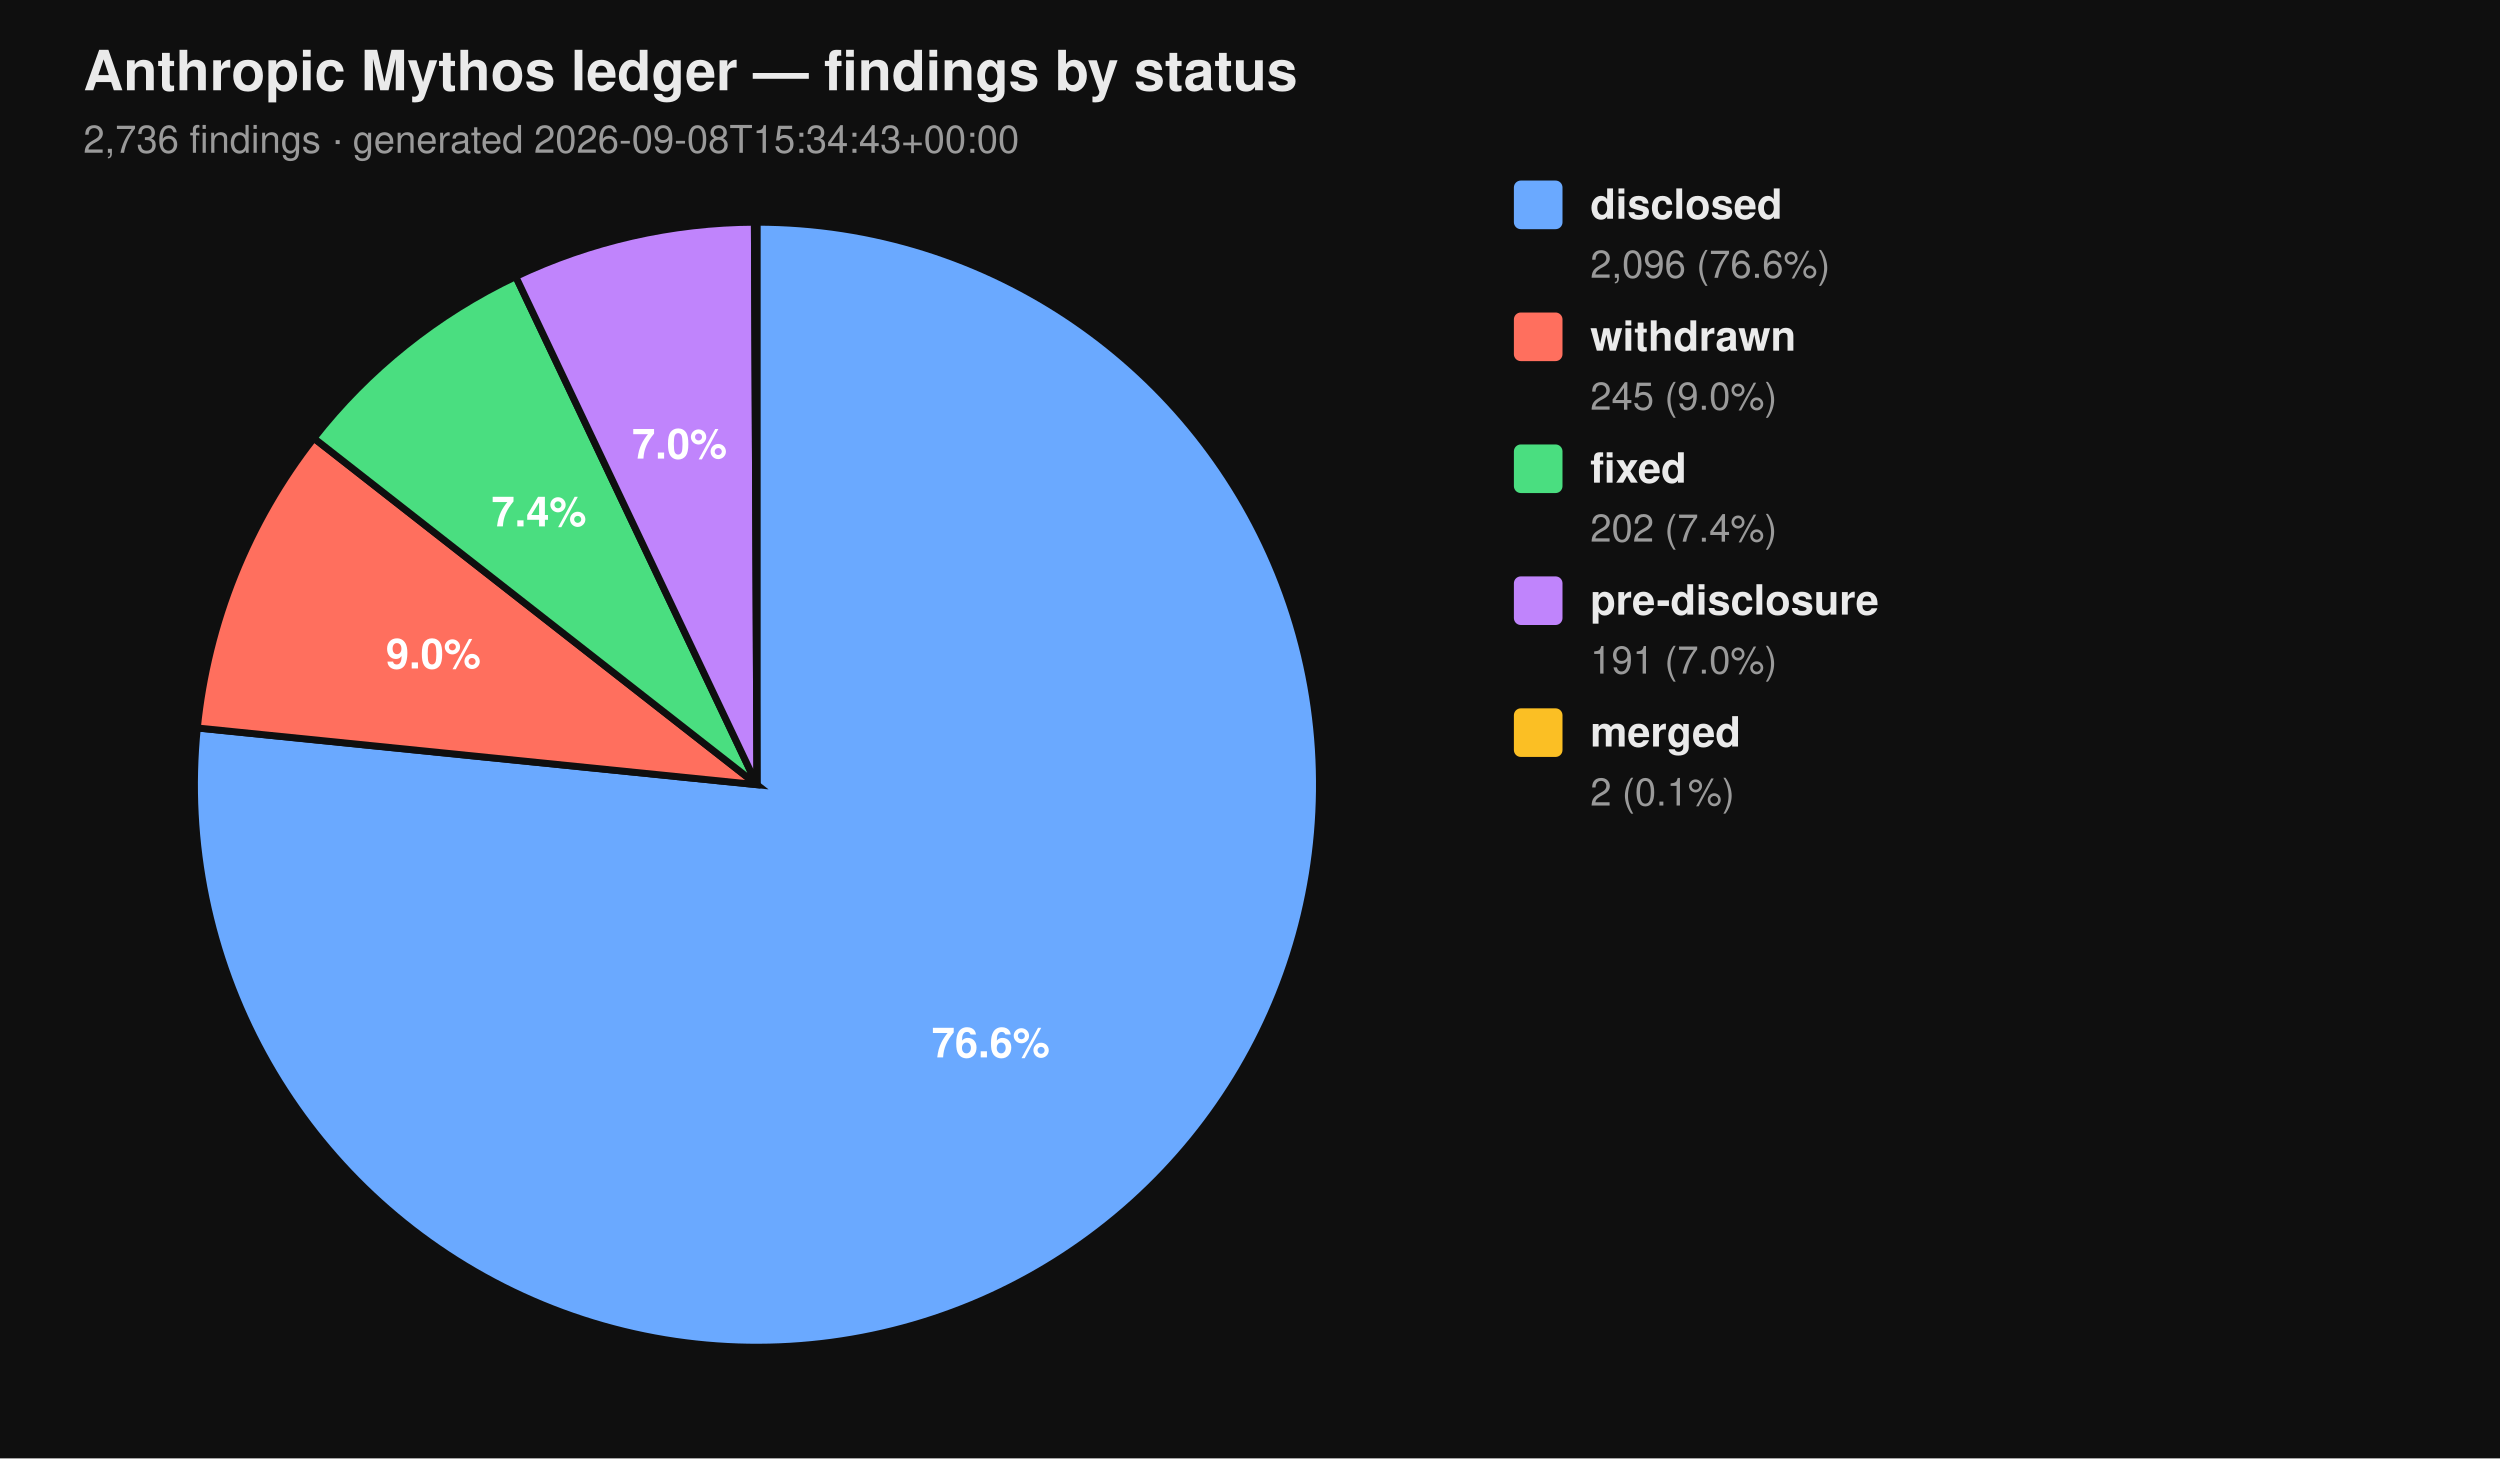
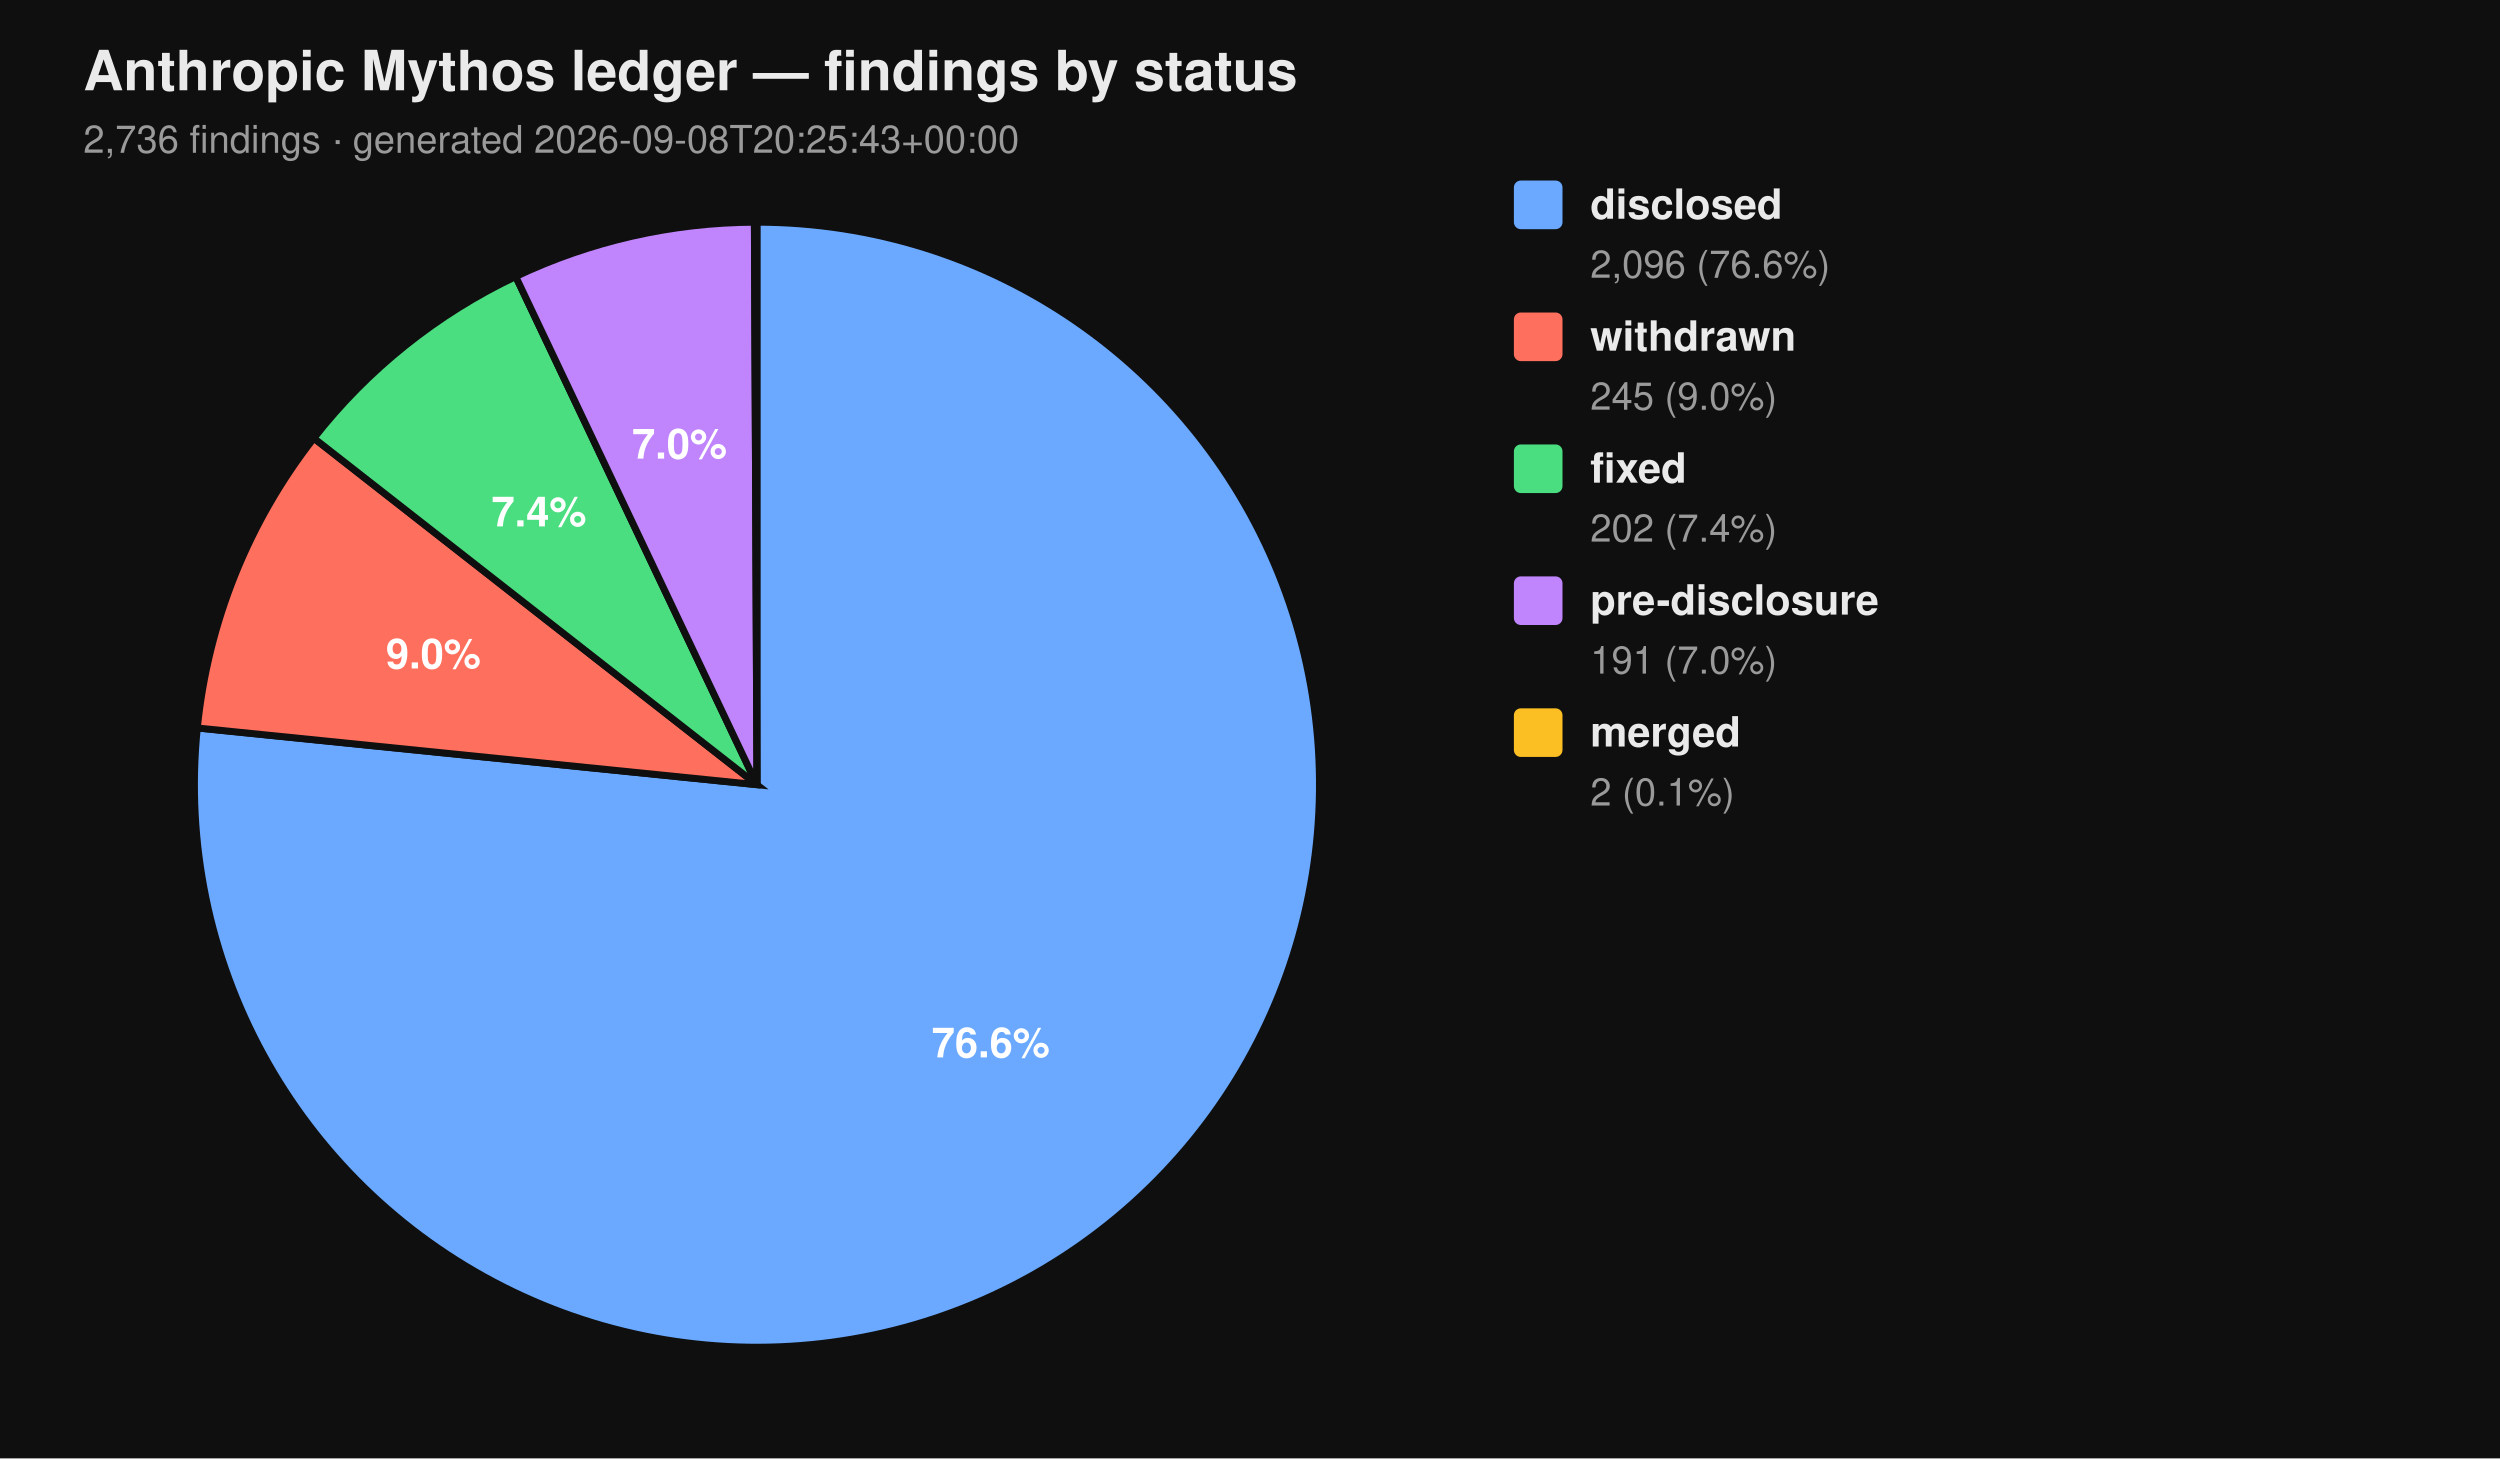
<svg xmlns="http://www.w3.org/2000/svg" viewBox="0 0 720 420" width="720" height="420" font-family="-apple-system, BlinkMacSystemFont, 'Segoe UI', Helvetica, Arial, sans-serif">
  <rect width="100%" height="100%" fill="#0f0f0f" />
  <text x="24" y="26" fill="#eaeaea" font-size="16" font-weight="700">Anthropic Mythos ledger — findings by status</text>
-   <text x="24" y="44" fill="#9a9a9a" font-size="11">2,736 findings  ·  generated 2026-09-08T15:34:43+00:00</text>
+   <text x="24" y="44" fill="#9a9a9a" font-size="11">2,736 findings  ·  generated 2026-09-08T20:25:43+00:00</text>
  <path d="M 218.00 226.00 L 218.00 64.00 A 162.00 162.00 0 1 1 56.83 209.66 Z" fill="#6aa9ff" stroke="#0f0f0f" stroke-width="2" />
  <path d="M 218.00 226.00 L 56.83 209.66 A 162.00 162.00 0 0 1 90.39 126.20 Z" fill="#ff6f5e" stroke="#0f0f0f" stroke-width="2" />
  <path d="M 218.00 226.00 L 90.39 126.20 A 162.00 162.00 0 0 1 148.53 79.65 Z" fill="#4ade80" stroke="#0f0f0f" stroke-width="2" />
  <path d="M 218.00 226.00 L 148.53 79.65 A 162.00 162.00 0 0 1 217.26 64.00 Z" fill="#c084fc" stroke="#0f0f0f" stroke-width="2" />
  <path d="M 218.00 226.00 L 217.26 64.00 A 162.00 162.00 0 0 1 218.00 64.00 Z" fill="#fbbf24" stroke="#0f0f0f" stroke-width="2" />
  <text x="285.34" y="304.52" text-anchor="middle" fill="#ffffff" font-size="12" font-weight="700">76.6%</text>
  <text x="124.81" y="192.52" text-anchor="middle" fill="#ffffff" font-size="12" font-weight="700">9.0%</text>
  <text x="155.22" y="151.60" text-anchor="middle" fill="#ffffff" font-size="12" font-weight="700">7.4%</text>
  <text x="195.70" y="132.07" text-anchor="middle" fill="#ffffff" font-size="12" font-weight="700">7.0%</text>
  <rect x="436" y="52" width="14" height="14" rx="2" ry="2" fill="#6aa9ff" />
  <text x="458" y="63" fill="#eaeaea" font-size="12" font-weight="600">disclosed</text>
  <text x="458" y="80" fill="#9a9a9a" font-size="11">2,096 (76.6%)</text>
  <rect x="436" y="90" width="14" height="14" rx="2" ry="2" fill="#ff6f5e" />
  <text x="458" y="101" fill="#eaeaea" font-size="12" font-weight="600">withdrawn</text>
  <text x="458" y="118" fill="#9a9a9a" font-size="11">245 (9.0%)</text>
  <rect x="436" y="128" width="14" height="14" rx="2" ry="2" fill="#4ade80" />
  <text x="458" y="139" fill="#eaeaea" font-size="12" font-weight="600">fixed</text>
  <text x="458" y="156" fill="#9a9a9a" font-size="11">202 (7.4%)</text>
  <rect x="436" y="166" width="14" height="14" rx="2" ry="2" fill="#c084fc" />
  <text x="458" y="177" fill="#eaeaea" font-size="12" font-weight="600">pre-disclosure</text>
  <text x="458" y="194" fill="#9a9a9a" font-size="11">191 (7.0%)</text>
  <rect x="436" y="204" width="14" height="14" rx="2" ry="2" fill="#fbbf24" />
  <text x="458" y="215" fill="#eaeaea" font-size="12" font-weight="600">merged</text>
  <text x="458" y="232" fill="#9a9a9a" font-size="11">2 (0.1%)</text>
</svg>
